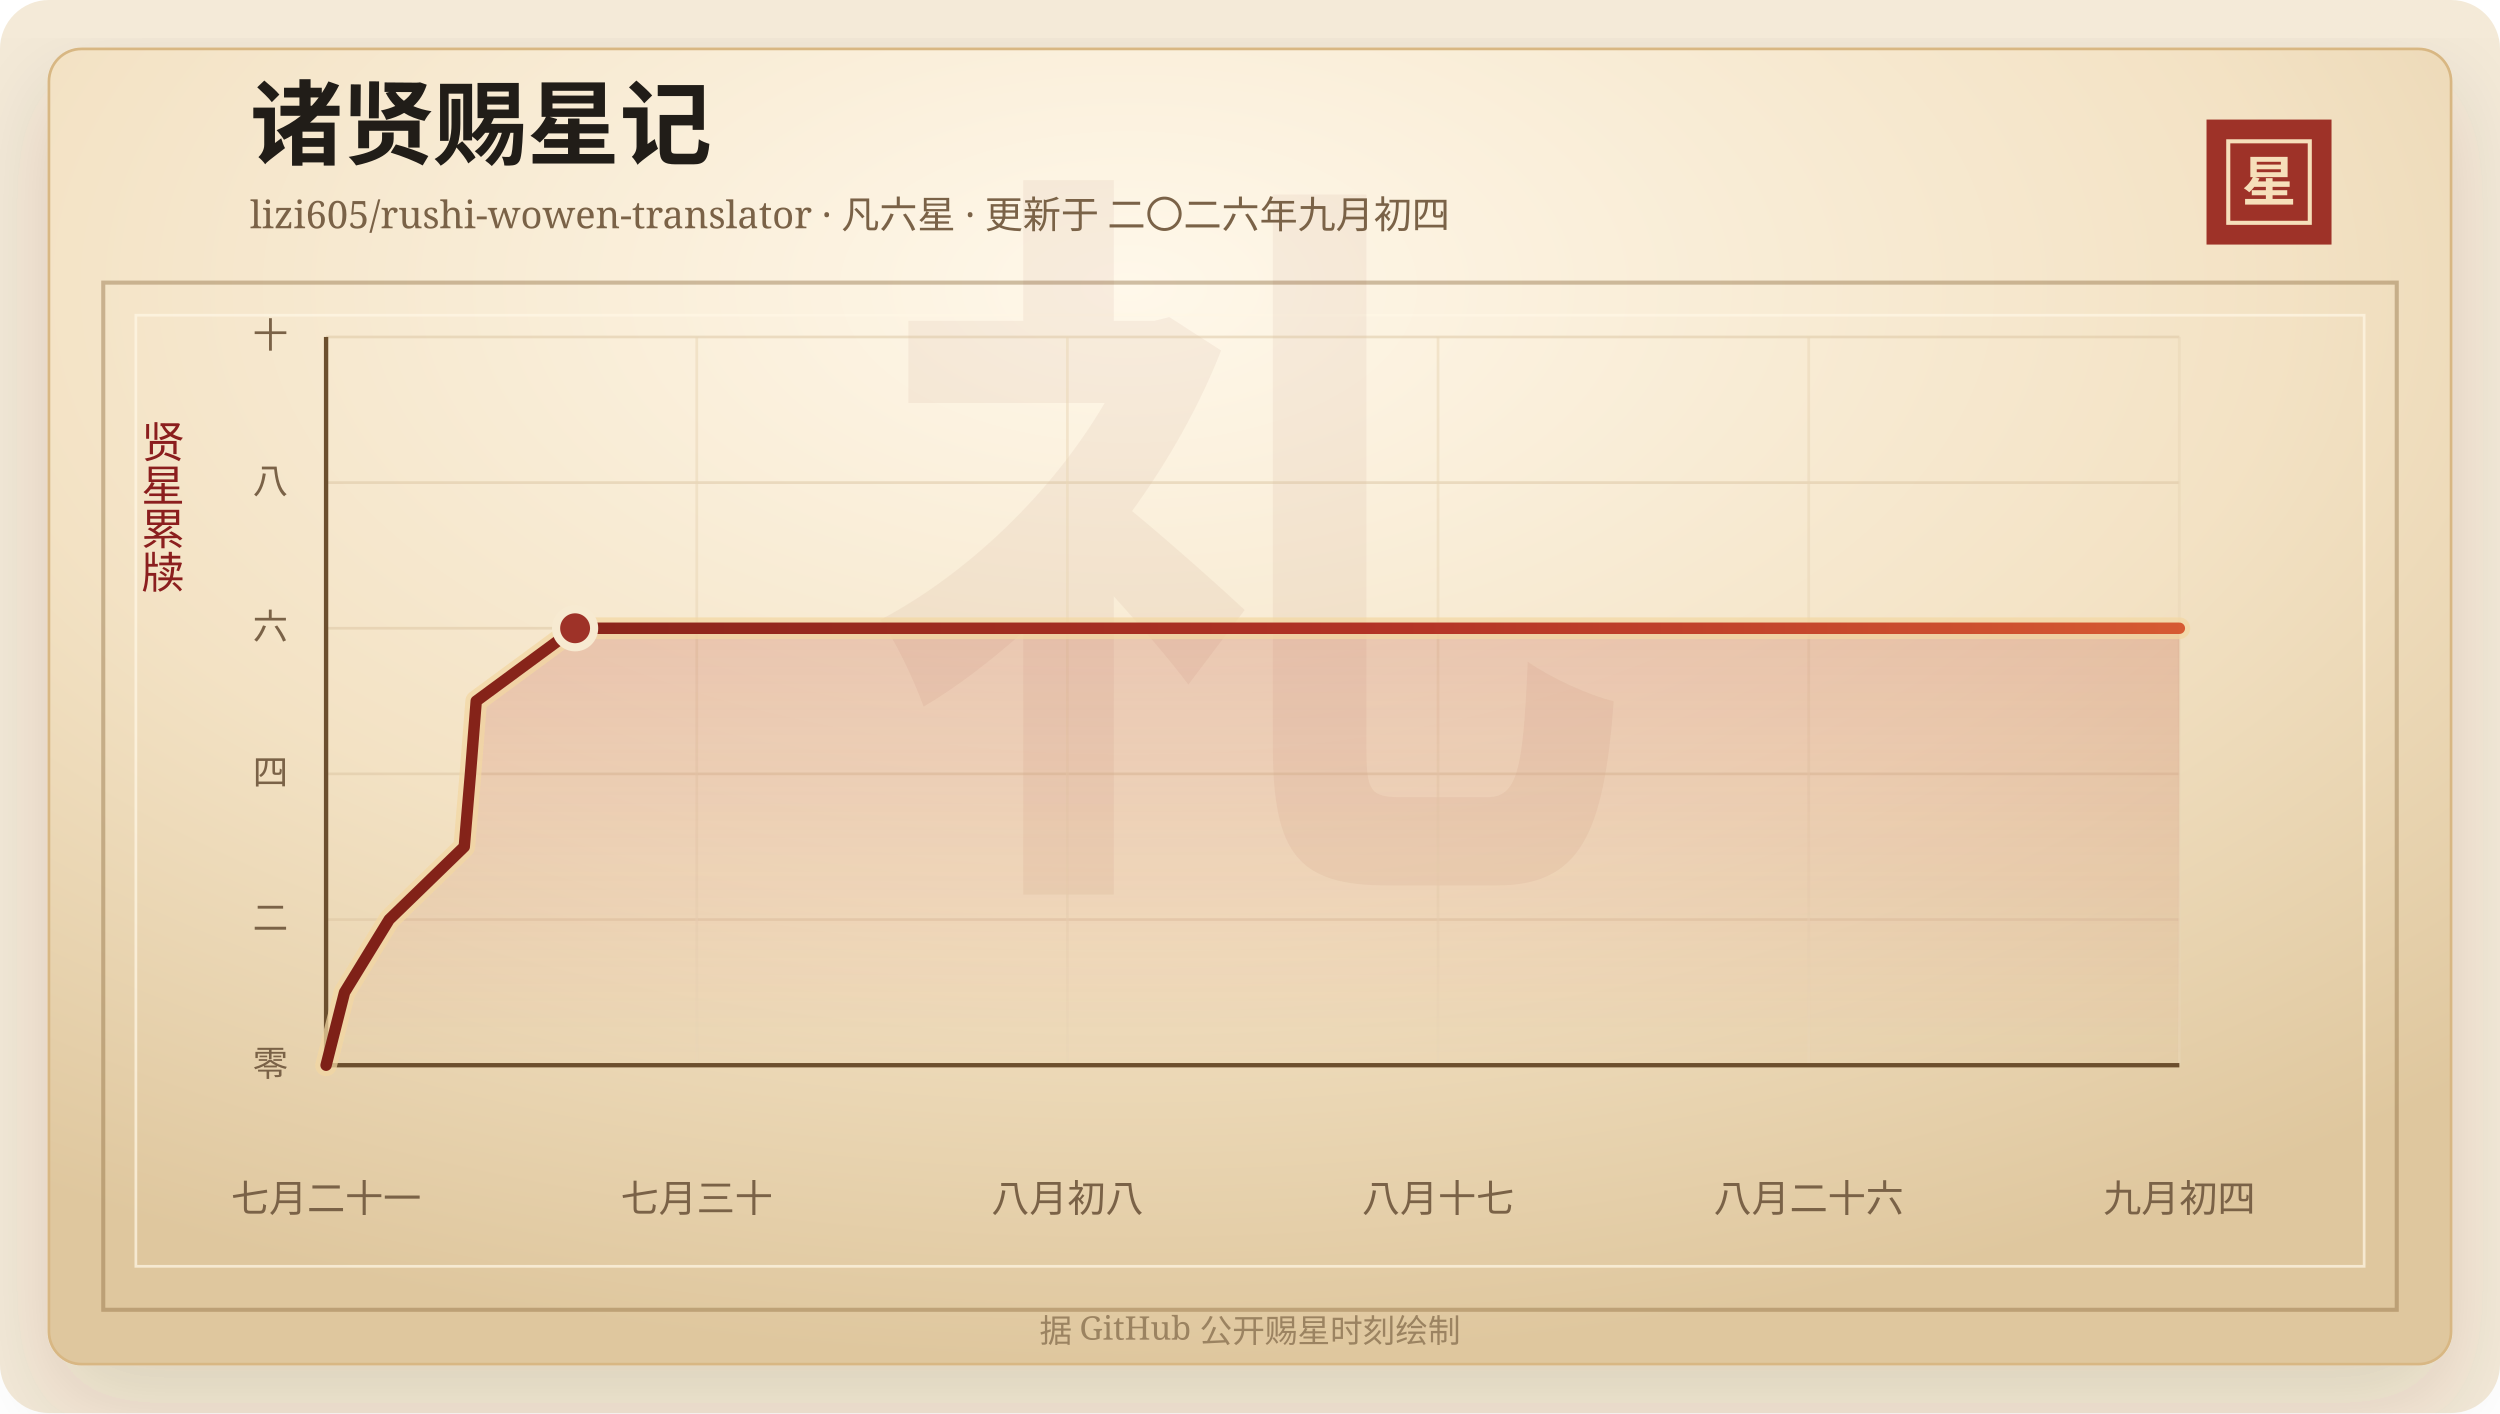
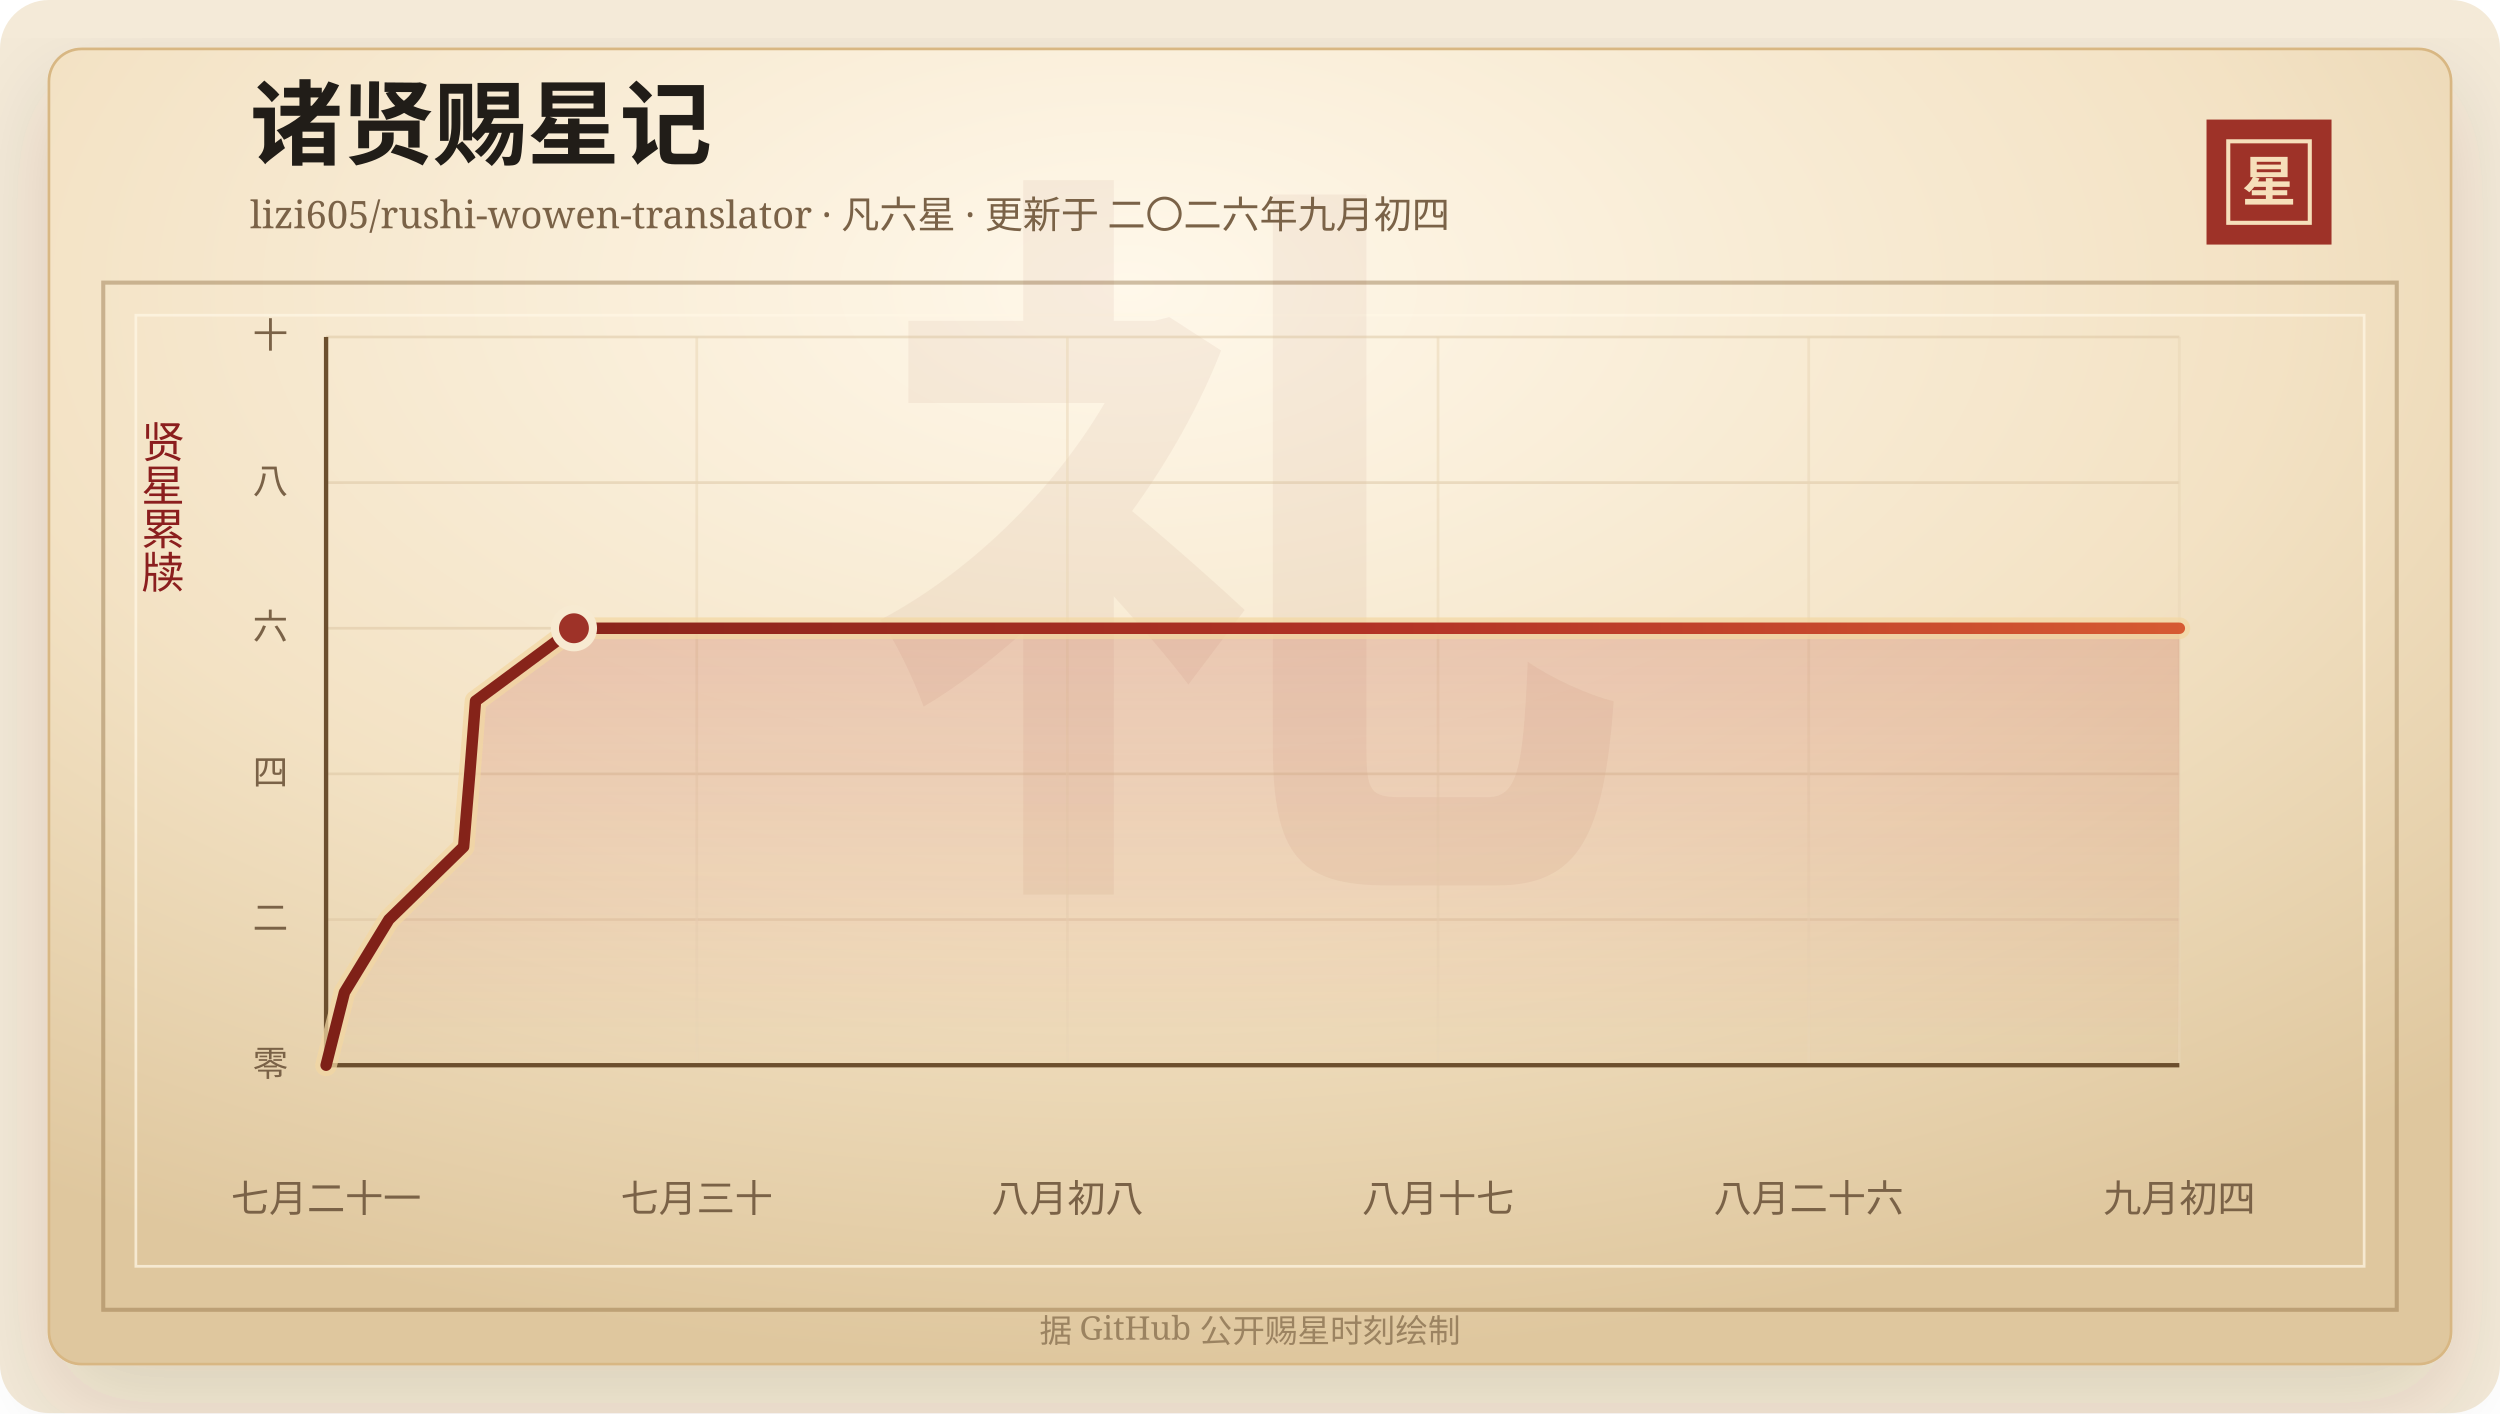
<svg xmlns="http://www.w3.org/2000/svg" width="920" height="520" viewBox="0 0 920 520" role="img" aria-labelledby="title desc">
  <defs>
    <linearGradient id="line" x1="0" x2="1" y1="0" y2="0">
      <stop offset="0%" stop-color="#7d2017" />
      <stop offset="58%" stop-color="#b33426" />
      <stop offset="100%" stop-color="#d65a32" />
    </linearGradient>
    <linearGradient id="area" x1="0" x2="0" y1="0" y2="1">
      <stop offset="0%" stop-color="#b33426" stop-opacity="0.2" />
      <stop offset="100%" stop-color="#b33426" stop-opacity="0" />
    </linearGradient>
    <radialGradient id="paper" cx="45%" cy="18%" r="82%">
      <stop offset="0%" stop-color="#fff8ea" />
      <stop offset="58%" stop-color="#f3e2c4" />
      <stop offset="100%" stop-color="#dfc79e" />
    </radialGradient>
    <filter id="shadow" x="-20%" y="-20%" width="140%" height="140%">
      <feDropShadow dx="0" dy="14" stdDeviation="18" flood-color="#3b2a20" flood-opacity="0.14" />
    </filter>
  </defs>
  <rect width="920" height="520" rx="18" fill="#f4ead8" />
  <rect x="18" y="18" width="884" height="484" rx="12" fill="url(#paper)" stroke="#d8b783" filter="url(#shadow)" />
  <rect x="38" y="104" width="844" height="378" fill="none" stroke="#8c6b3f" stroke-opacity="0.42" stroke-width="1.5" />
  <rect x="50" y="116" width="820" height="350" fill="none" stroke="#fff7e5" stroke-opacity="0.72" />
  <text x="460" y="304" text-anchor="middle" fill="#8c342a" fill-opacity="0.06" font-family="Songti SC, STSong, SimSun, serif" font-size="280" font-weight="700">礼</text>
  <text x="92" y="58" fill="#211d18" font-family="Songti SC, STSong, SimSun, serif" font-size="34" font-weight="700">诸贤赐星记</text>
  <text x="92" y="84" fill="#7a6247" font-family="Songti SC, STSong, SimSun, serif" font-size="14.0">lizi605/rushi-wowen-translator · 凡六星 · 更新于 二〇二六年九月初四</text>
  <rect x="812" y="44" width="46" height="46" fill="#9e3228" />
  <rect x="820" y="52" width="30" height="30" fill="none" stroke="#f6dfba" stroke-width="1.5" />
  <text x="835" y="74" text-anchor="middle" fill="#f6dfba" font-family="Songti SC, STSong, SimSun, serif" font-size="20" font-weight="700">星</text>
  <text x="60" y="166" text-anchor="middle" fill="#8b1e1e" font-family="Songti SC, STSong, SimSun, serif" font-size="16" writing-mode="vertical-rl">贤星累牍</text>
  <line x1="120" y1="392.00" x2="802" y2="392.00" stroke="#d9c29e" stroke-opacity="0.48" />
  <text x="106" y="396.00" text-anchor="end" fill="#7a6247" font-family="Songti SC, STSong, SimSun, serif" font-size="13">零</text>
  <line x1="120" y1="338.40" x2="802" y2="338.40" stroke="#d9c29e" stroke-opacity="0.48" />
  <text x="106" y="342.40" text-anchor="end" fill="#7a6247" font-family="Songti SC, STSong, SimSun, serif" font-size="13">二</text>
  <line x1="120" y1="284.80" x2="802" y2="284.80" stroke="#d9c29e" stroke-opacity="0.48" />
  <text x="106" y="288.80" text-anchor="end" fill="#7a6247" font-family="Songti SC, STSong, SimSun, serif" font-size="13">四</text>
  <line x1="120" y1="231.20" x2="802" y2="231.20" stroke="#d9c29e" stroke-opacity="0.48" />
  <text x="106" y="235.20" text-anchor="end" fill="#7a6247" font-family="Songti SC, STSong, SimSun, serif" font-size="13">六</text>
  <line x1="120" y1="177.60" x2="802" y2="177.60" stroke="#d9c29e" stroke-opacity="0.48" />
  <text x="106" y="181.60" text-anchor="end" fill="#7a6247" font-family="Songti SC, STSong, SimSun, serif" font-size="13">八</text>
  <line x1="120" y1="124.00" x2="802" y2="124.00" stroke="#d9c29e" stroke-opacity="0.48" />
  <text x="106" y="128.00" text-anchor="end" fill="#7a6247" font-family="Songti SC, STSong, SimSun, serif" font-size="13">十</text>
  <line x1="120.00" y1="124" x2="120.00" y2="392" stroke="#ead6b7" stroke-opacity="0.54" />
  <text x="120.00" y="446" text-anchor="middle" fill="#7a6247" font-family="Songti SC, STSong, SimSun, serif" font-size="14">七月二十一</text>
  <line x1="256.40" y1="124" x2="256.40" y2="392" stroke="#ead6b7" stroke-opacity="0.54" />
  <text x="256.40" y="446" text-anchor="middle" fill="#7a6247" font-family="Songti SC, STSong, SimSun, serif" font-size="14">七月三十</text>
  <line x1="392.80" y1="124" x2="392.80" y2="392" stroke="#ead6b7" stroke-opacity="0.54" />
  <text x="392.80" y="446" text-anchor="middle" fill="#7a6247" font-family="Songti SC, STSong, SimSun, serif" font-size="14">八月初八</text>
  <line x1="529.20" y1="124" x2="529.20" y2="392" stroke="#ead6b7" stroke-opacity="0.54" />
  <text x="529.20" y="446" text-anchor="middle" fill="#7a6247" font-family="Songti SC, STSong, SimSun, serif" font-size="14">八月十七</text>
  <line x1="665.60" y1="124" x2="665.60" y2="392" stroke="#ead6b7" stroke-opacity="0.54" />
  <text x="665.60" y="446" text-anchor="middle" fill="#7a6247" font-family="Songti SC, STSong, SimSun, serif" font-size="14">八月二十六</text>
  <line x1="802.00" y1="124" x2="802.00" y2="392" stroke="#ead6b7" stroke-opacity="0.54" />
  <text x="802.00" y="446" text-anchor="middle" fill="#7a6247" font-family="Songti SC, STSong, SimSun, serif" font-size="14">九月初四</text>
  <line x1="120" y1="392" x2="802" y2="392" stroke="#6c4f2e" stroke-width="1.6" />
  <line x1="120" y1="124" x2="120" y2="392" stroke="#6c4f2e" stroke-width="1.6" />
-   <polygon points="120.00,392.00 120.00,392.00 126.79,365.20 143.22,338.40 170.85,311.60 173.12,284.80 175.25,258.00 211.64,231.20 802.00,231.20 802.00,392.00" fill="url(#area)" />
-   <polyline points="120.00,392.00 126.79,365.20 143.22,338.40 170.85,311.60 173.12,284.80 175.25,258.00 211.64,231.20 802.00,231.20" fill="none" stroke="#f3d7a2" stroke-width="8" stroke-linecap="round" stroke-linejoin="round" opacity="0.72" />
-   <polyline points="120.00,392.00 126.79,365.20 143.22,338.40 170.85,311.60 173.12,284.80 175.25,258.00 211.64,231.20 802.00,231.20" fill="none" stroke="url(#line)" stroke-width="4.2" stroke-linecap="round" stroke-linejoin="round" />
-   <circle cx="211.64" cy="231.20" r="7" fill="#9e3228" stroke="#f7ead1" stroke-width="3" />
+   <polygon points="120.00,392.00 120.00,392.00 126.76,365.20 143.11,338.40 170.62,311.60 172.87,284.80 174.99,258.00 211.21,231.20 802.00,231.20 802.00,392.00" fill="url(#area)" />
+   <polyline points="120.00,392.00 126.76,365.20 143.11,338.40 170.62,311.60 172.87,284.80 174.99,258.00 211.21,231.20 802.00,231.20" fill="none" stroke="#f3d7a2" stroke-width="8" stroke-linecap="round" stroke-linejoin="round" opacity="0.72" />
+   <polyline points="120.00,392.00 126.76,365.20 143.11,338.40 170.62,311.60 172.87,284.80 174.99,258.00 211.21,231.20 802.00,231.20" fill="none" stroke="url(#line)" stroke-width="4.2" stroke-linecap="round" stroke-linejoin="round" />
+   <circle cx="211.21" cy="231.20" r="7" fill="#9e3228" stroke="#f7ead1" stroke-width="3" />
  <text x="460" y="494" text-anchor="middle" fill="#9b8361" font-family="Songti SC, STSong, SimSun, serif" font-size="12">据 GitHub 公开赐星时刻绘制</text>
</svg>
